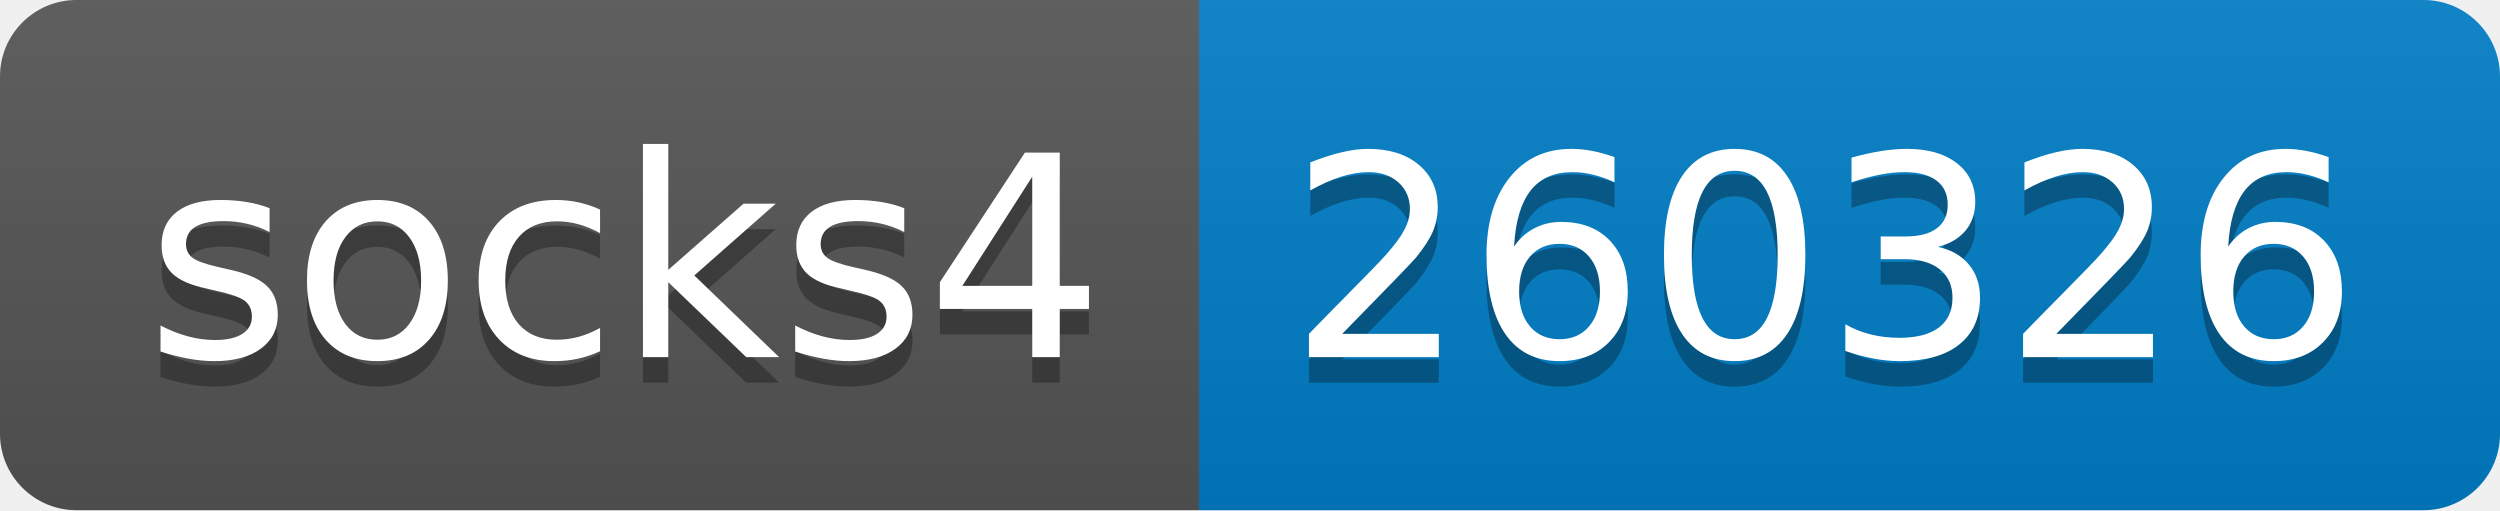
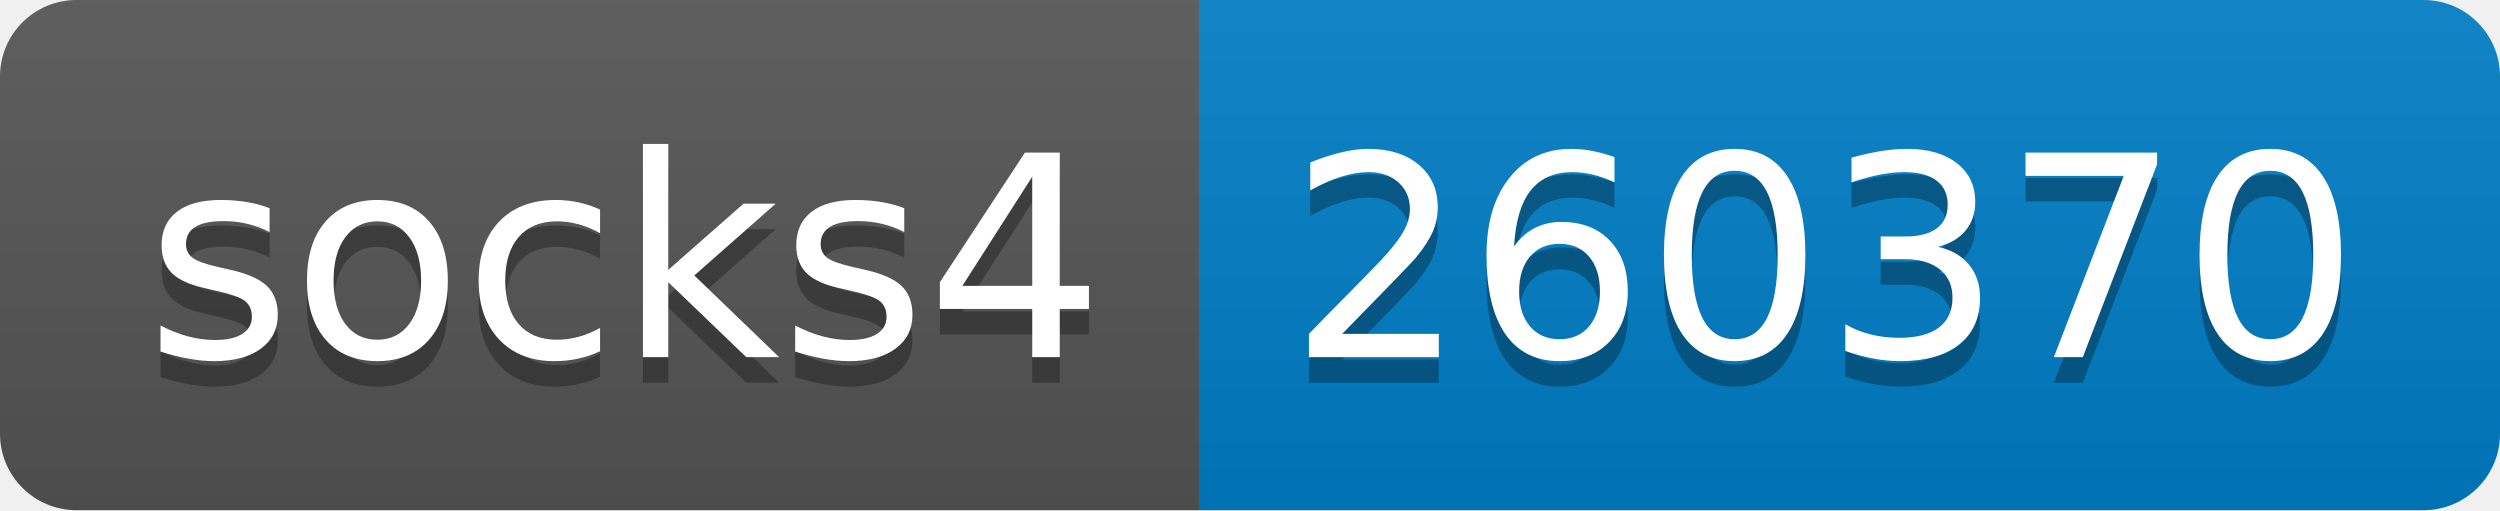
- <svg xmlns="http://www.w3.org/2000/svg" width="98" height="20" role="img" aria-label="socks4: 260326">
+ <svg xmlns="http://www.w3.org/2000/svg" width="98" height="20" role="img" aria-label="socks4: 260370">
  <linearGradient id="s" x2="0" y2="100%">
    <stop offset="0" stop-color="#bbb" stop-opacity=".1" />
    <stop offset="1" stop-opacity=".1" />
  </linearGradient>
  <clipPath id="r">
    <rect width="98" height="20" rx="3" fill="#fff" />
  </clipPath>
  <g clip-path="url(#r)">
    <rect width="47" height="20" fill="#555" />
    <rect x="47" width="51" height="20" fill="#007ec6" />
    <rect width="98" height="20" fill="url(#s)" />
  </g>
  <g fill="#fff" text-anchor="middle" font-family="Verdana,Geneva,DejaVu Sans,sans-serif" text-rendering="geometricPrecision" font-size="110">
    <text aria-hidden="true" x="245" y="150" fill="#010101" fill-opacity=".3" transform="scale(.1)" textLength="370">socks4</text>
    <text x="245" y="140" transform="scale(.1)" fill="#fff" textLength="370">socks4</text>
-     <text aria-hidden="true" x="715" y="150" fill="#010101" fill-opacity=".3" transform="scale(.1)" textLength="410">260326</text>
-     <text x="715" y="140" transform="scale(.1)" fill="#fff" textLength="410">260326</text>
+     <text aria-hidden="true" x="715" y="150" fill="#010101" fill-opacity=".3" transform="scale(.1)" textLength="410">260370</text>
+     <text x="715" y="140" transform="scale(.1)" fill="#fff" textLength="410">260370</text>
  </g>
</svg>
